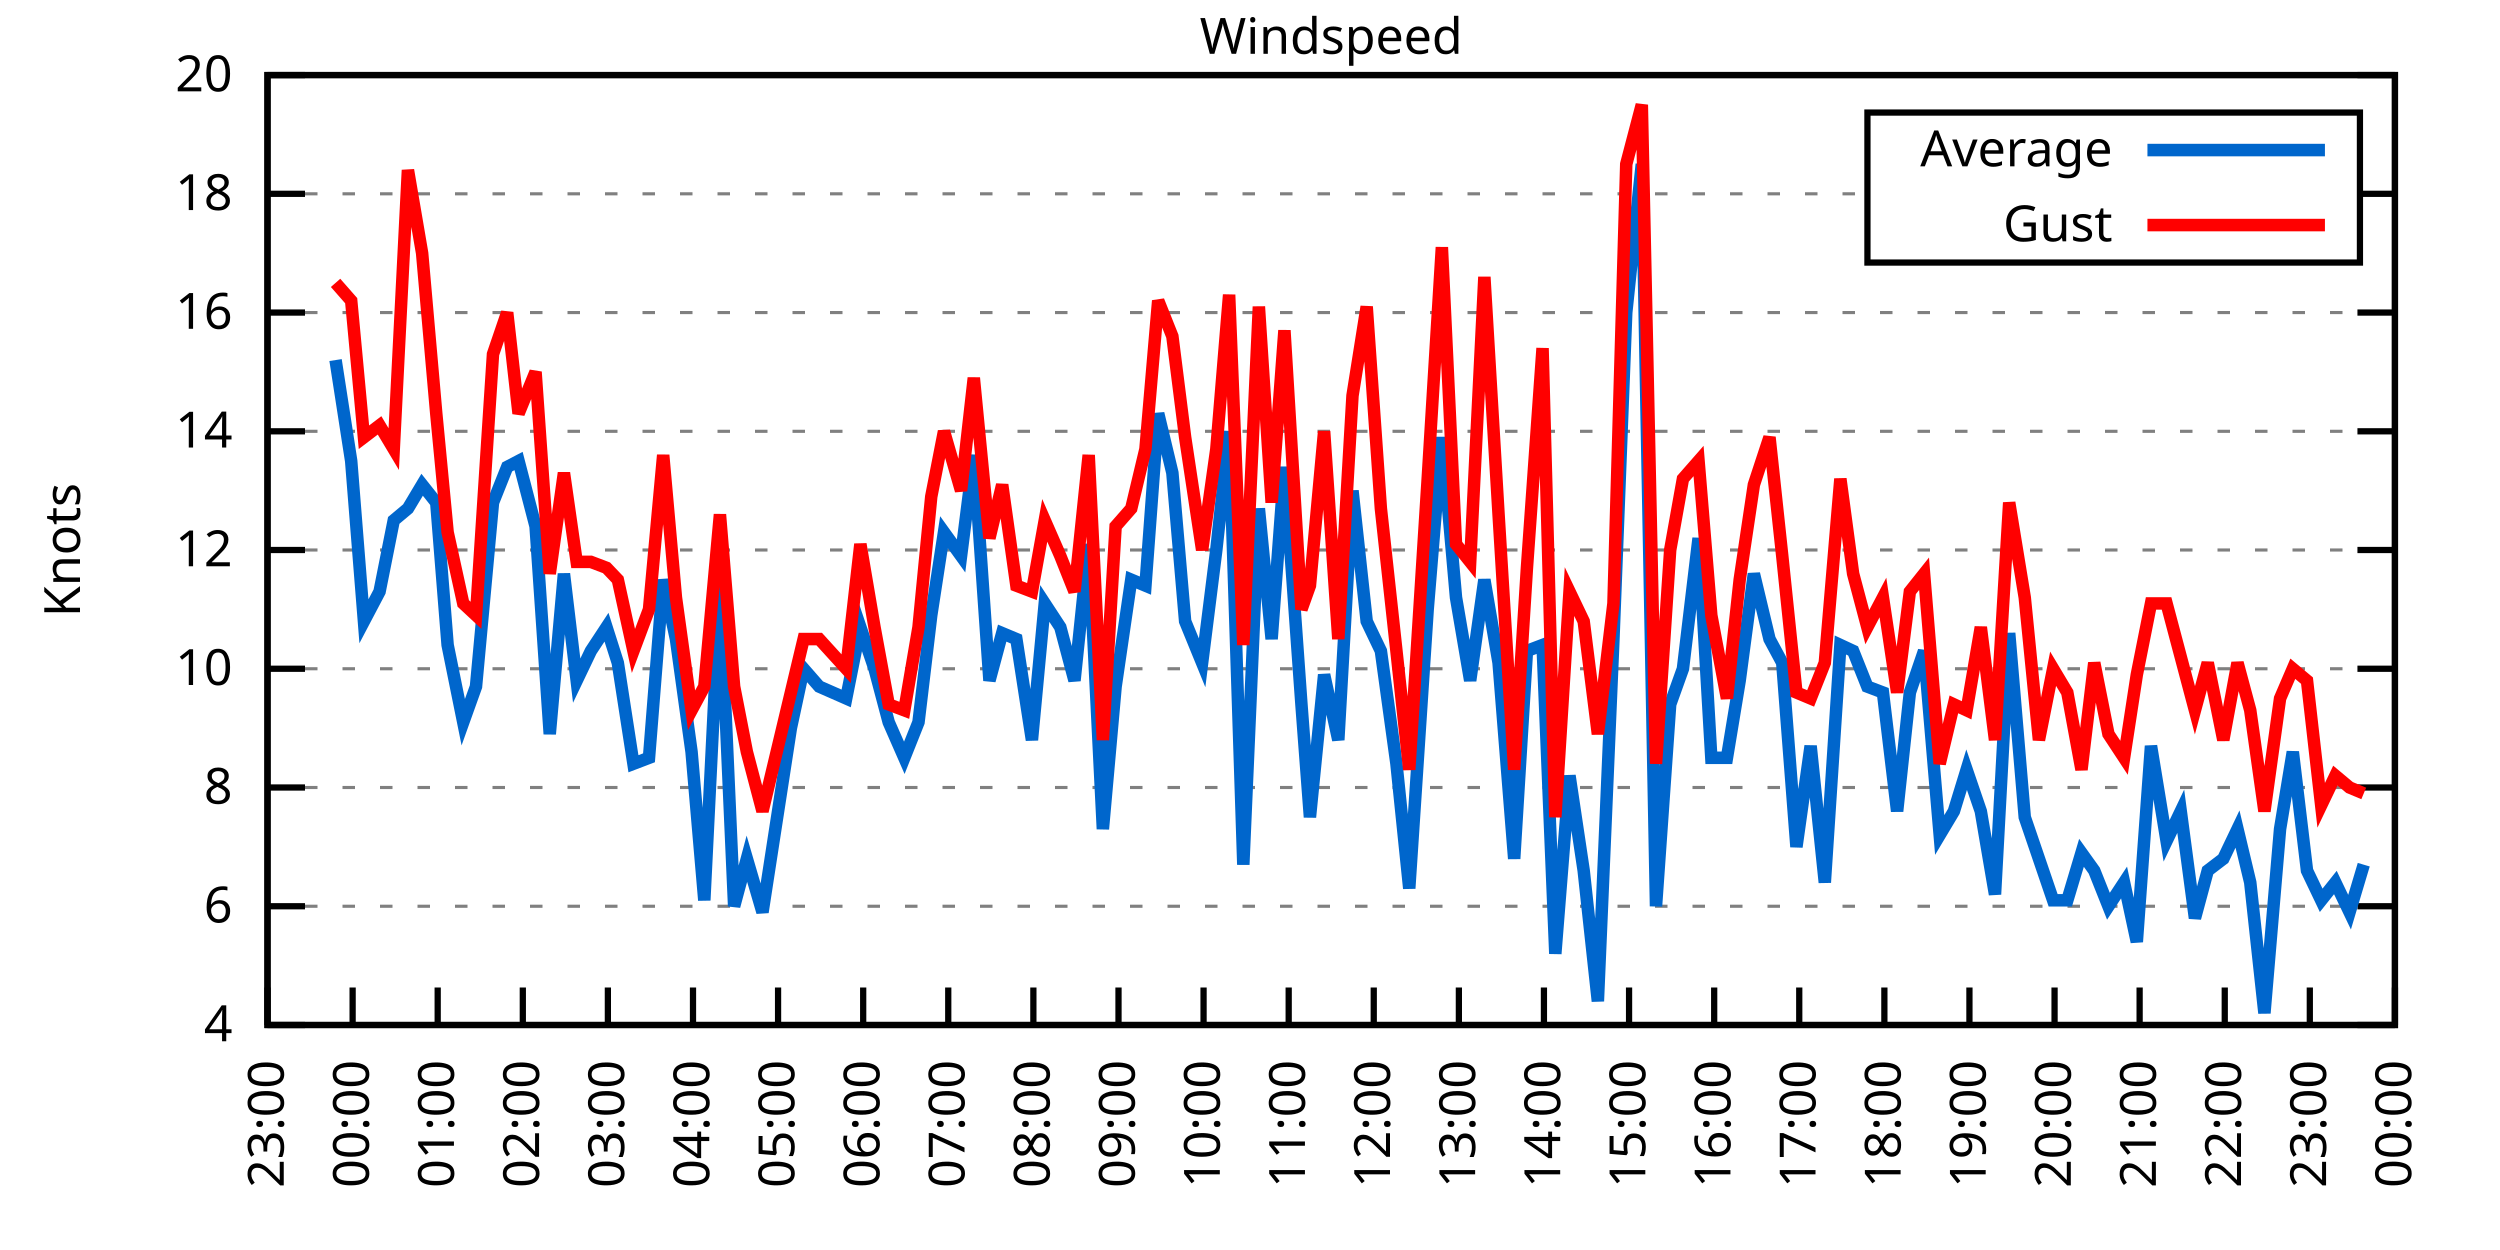
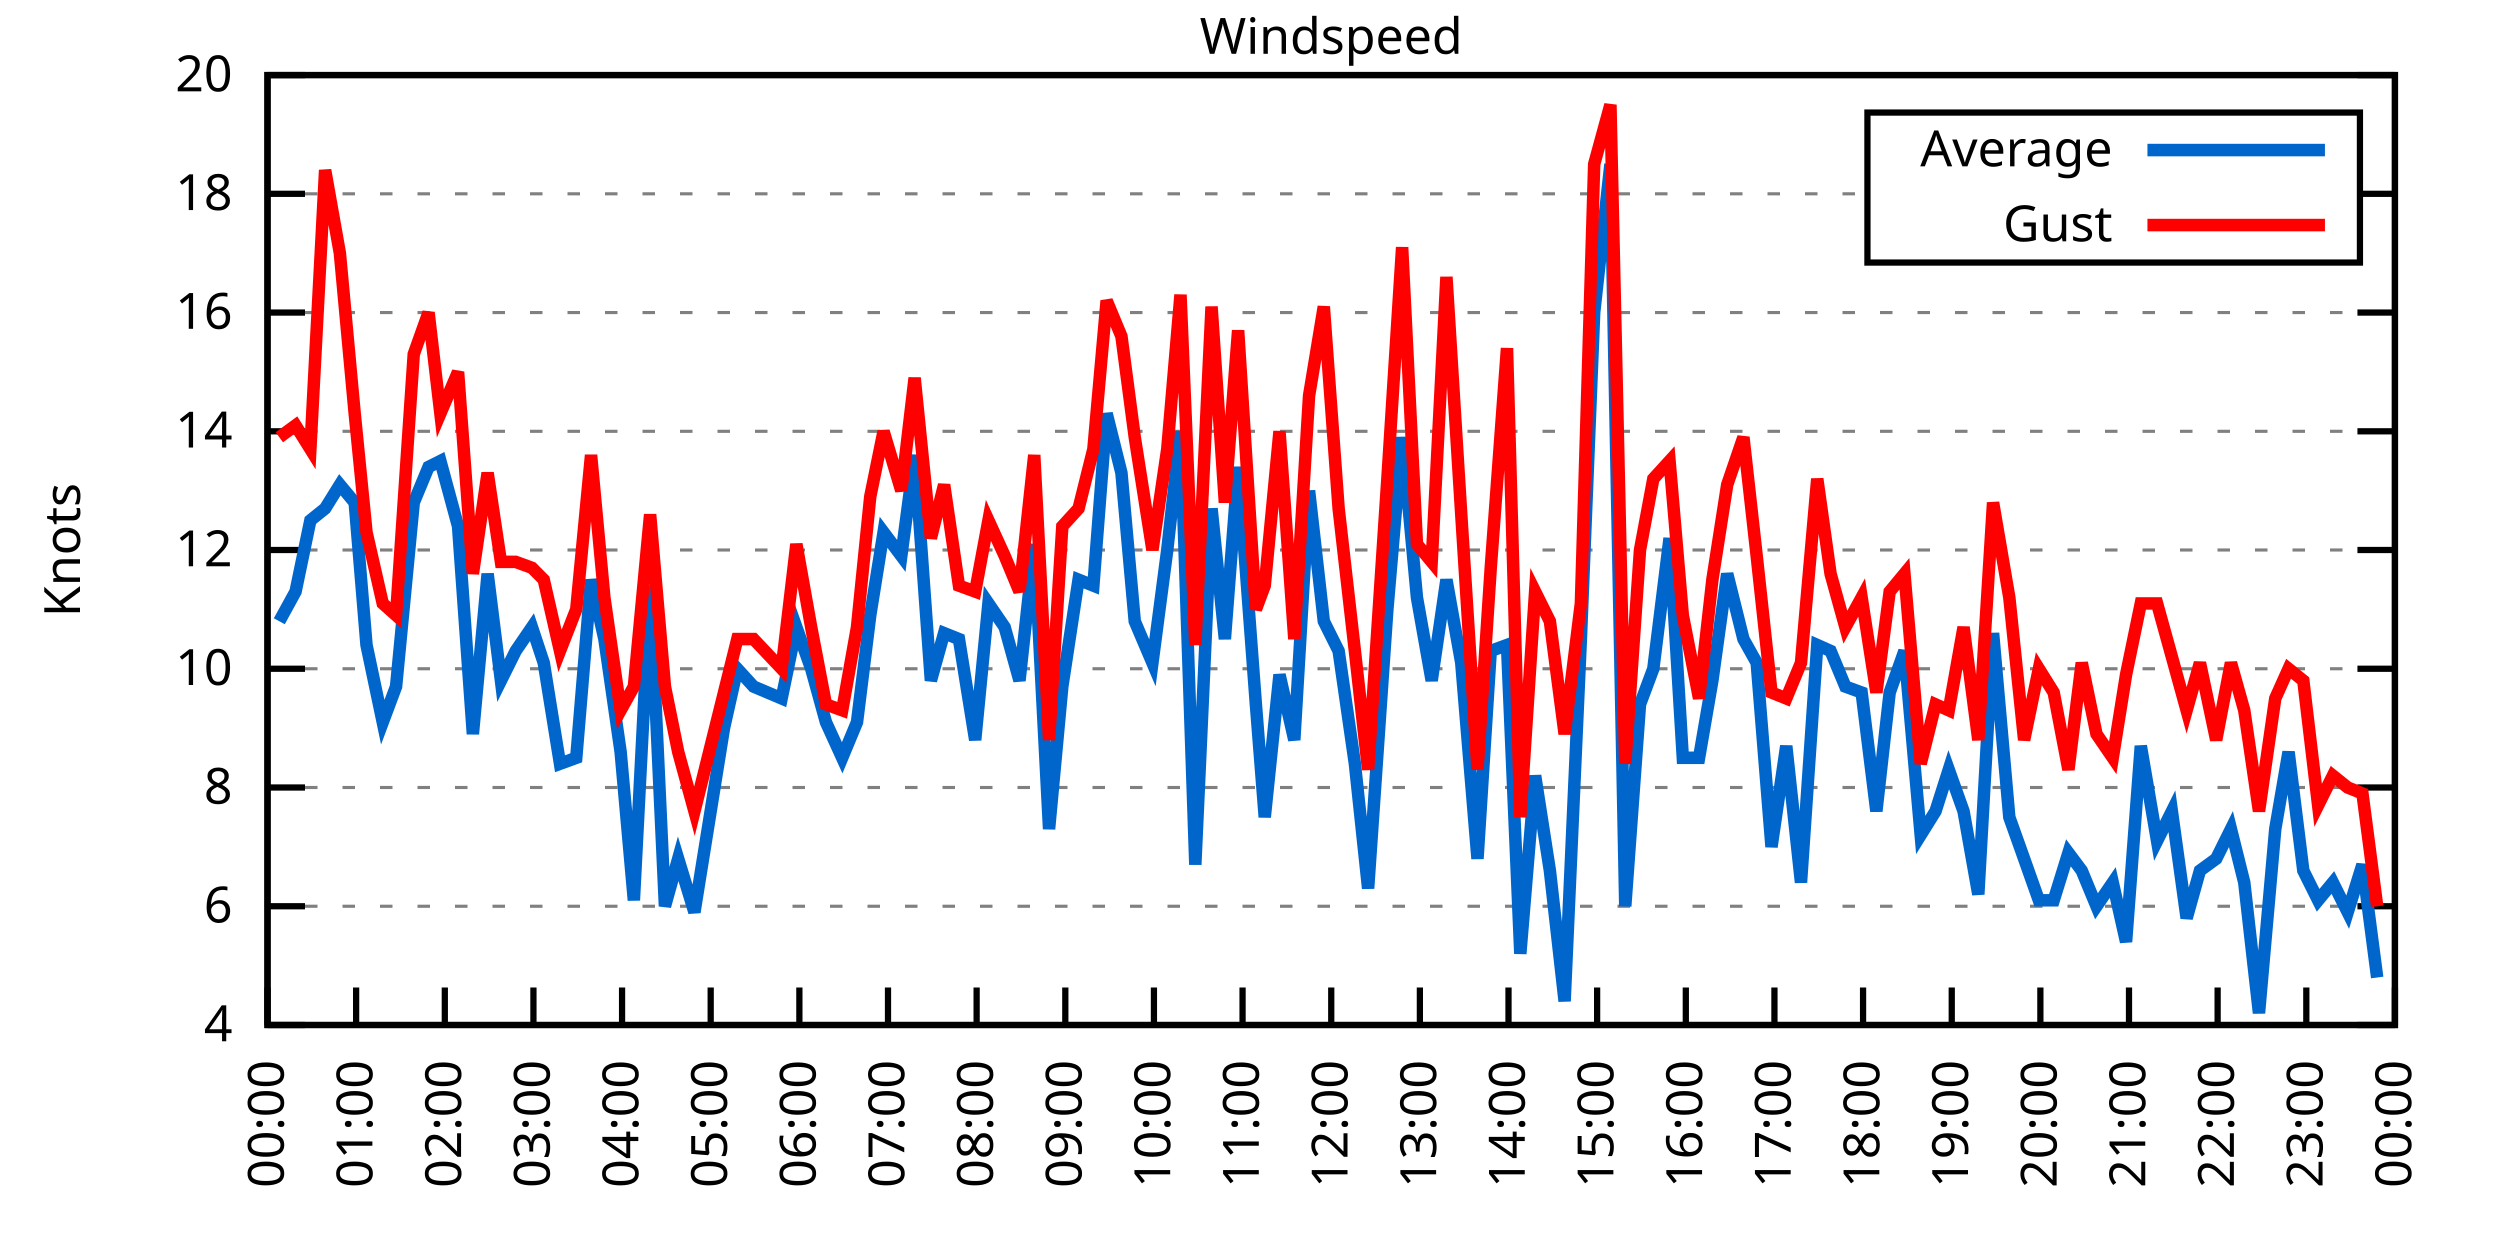
<svg xmlns="http://www.w3.org/2000/svg" xmlns:xlink="http://www.w3.org/1999/xlink" width="400" height="200" viewBox="0 0 400 200">
  <g id="gnuplot_canvas">
    <rect x="0" y="0" width="400" height="200" fill="none" />
    <defs>
      <circle id="gpDot" r="0.5" stroke-width="0.5" stroke="currentColor" />
      <path id="gpPt0" stroke-width="0.333" stroke="currentColor" d="M-1,0 h2 M0,-1 v2" />
      <path id="gpPt1" stroke-width="0.333" stroke="currentColor" d="M-1,-1 L1,1 M1,-1 L-1,1" />
      <path id="gpPt2" stroke-width="0.333" stroke="currentColor" d="M-1,0 L1,0 M0,-1 L0,1 M-1,-1 L1,1 M-1,1 L1,-1" />
      <rect id="gpPt3" stroke-width="0.333" stroke="currentColor" x="-1" y="-1" width="2" height="2" />
      <rect id="gpPt4" stroke-width="0.333" stroke="currentColor" fill="currentColor" x="-1" y="-1" width="2" height="2" />
      <circle id="gpPt5" stroke-width="0.333" stroke="currentColor" cx="0" cy="0" r="1" />
      <use xlink:href="#gpPt5" id="gpPt6" fill="currentColor" stroke="none" />
      <path id="gpPt7" stroke-width="0.333" stroke="currentColor" d="M0,-1.33 L-1.33,0.67 L1.33,0.67 z" />
      <use xlink:href="#gpPt7" id="gpPt8" fill="currentColor" stroke="none" />
      <use xlink:href="#gpPt7" id="gpPt9" stroke="currentColor" transform="rotate(180)" />
      <use xlink:href="#gpPt9" id="gpPt10" fill="currentColor" stroke="none" />
      <use xlink:href="#gpPt3" id="gpPt11" stroke="currentColor" transform="rotate(45)" />
      <use xlink:href="#gpPt11" id="gpPt12" fill="currentColor" stroke="none" />
      <path id="gpPt13" stroke-width="0.333" stroke="currentColor" d="M0,1.330 L1.265,0.411 L0.782,-1.067 L-0.782,-1.076 L-1.265,0.411 z" />
      <use xlink:href="#gpPt13" id="gpPt14" fill="currentColor" stroke="none" />
      <filter id="textbox" filterUnits="objectBoundingBox" x="0" y="0" height="1" width="1">
        <feFlood flood-color="white" flood-opacity="1" result="bgnd" />
        <feComposite in="SourceGraphic" in2="bgnd" operator="atop" />
      </filter>
      <filter id="greybox" filterUnits="objectBoundingBox" x="0" y="0" height="1" width="1">
        <feFlood flood-color="lightgrey" flood-opacity="1" result="grey" />
        <feComposite in="SourceGraphic" in2="grey" operator="atop" />
      </filter>
    </defs>
    <g fill="none" color="white" stroke="currentColor" stroke-width="1.00" stroke-linecap="butt" stroke-linejoin="miter">
</g>
    <g fill="none" color="black" stroke="currentColor" stroke-width="1.00" stroke-linecap="butt" stroke-linejoin="miter">
      <g stroke="none" shape-rendering="crispEdges">
        <polygon fill="rgb(255, 255, 255)" points="42.80,164.00 383.18,164.00 383.18,12.02 42.80,12.02 " />
      </g>
    </g>
    <g fill="none" color="black" stroke="currentColor" stroke-width="1.00" stroke-linecap="butt" stroke-linejoin="miter">
</g>
    <g fill="none" color="black" stroke="black" stroke-width="0.50" stroke-linecap="butt" stroke-linejoin="miter">
</g>
    <g fill="none" color="gray" stroke="currentColor" stroke-width="0.50" stroke-linecap="butt" stroke-linejoin="miter">
      <path stroke="gray" stroke-dasharray="2,4" class="gridline" d="M42.80,164.00 L383.19,164.00  " />
    </g>
    <g fill="none" color="gray" stroke="gray" stroke-width="1.00" stroke-linecap="butt" stroke-linejoin="miter">
</g>
    <g fill="none" color="black" stroke="currentColor" stroke-width="1.00" stroke-linecap="butt" stroke-linejoin="miter">
      <path stroke="black" d="M42.80,164.00 L48.80,164.00 M383.19,164.00 L377.19,164.00  " />
      <g transform="translate(37.20,166.60)" stroke="none" fill="black" font-family="Sans" font-size="8.00" text-anchor="end">
        <text>
          <tspan font-family="Sans"> 4</tspan>
        </text>
      </g>
    </g>
    <g fill="none" color="black" stroke="currentColor" stroke-width="1.00" stroke-linecap="butt" stroke-linejoin="miter">
</g>
    <g fill="none" color="black" stroke="black" stroke-width="0.50" stroke-linecap="butt" stroke-linejoin="miter">
</g>
    <g fill="none" color="gray" stroke="currentColor" stroke-width="0.50" stroke-linecap="butt" stroke-linejoin="miter">
      <path stroke="gray" stroke-dasharray="2,4" class="gridline" d="M42.80,145.00 L383.19,145.00  " />
    </g>
    <g fill="none" color="gray" stroke="gray" stroke-width="1.00" stroke-linecap="butt" stroke-linejoin="miter">
</g>
    <g fill="none" color="black" stroke="currentColor" stroke-width="1.00" stroke-linecap="butt" stroke-linejoin="miter">
      <path stroke="black" d="M42.80,145.00 L48.80,145.00 M383.19,145.00 L377.19,145.00  " />
      <g transform="translate(37.20,147.60)" stroke="none" fill="black" font-family="Sans" font-size="8.00" text-anchor="end">
        <text>
          <tspan font-family="Sans"> 6</tspan>
        </text>
      </g>
    </g>
    <g fill="none" color="black" stroke="currentColor" stroke-width="1.00" stroke-linecap="butt" stroke-linejoin="miter">
</g>
    <g fill="none" color="black" stroke="black" stroke-width="0.50" stroke-linecap="butt" stroke-linejoin="miter">
</g>
    <g fill="none" color="gray" stroke="currentColor" stroke-width="0.50" stroke-linecap="butt" stroke-linejoin="miter">
      <path stroke="gray" stroke-dasharray="2,4" class="gridline" d="M42.80,126.00 L383.19,126.00  " />
    </g>
    <g fill="none" color="gray" stroke="gray" stroke-width="1.00" stroke-linecap="butt" stroke-linejoin="miter">
</g>
    <g fill="none" color="black" stroke="currentColor" stroke-width="1.00" stroke-linecap="butt" stroke-linejoin="miter">
      <path stroke="black" d="M42.80,126.00 L48.80,126.00 M383.19,126.00 L377.19,126.00  " />
      <g transform="translate(37.20,128.60)" stroke="none" fill="black" font-family="Sans" font-size="8.00" text-anchor="end">
        <text>
          <tspan font-family="Sans"> 8</tspan>
        </text>
      </g>
    </g>
    <g fill="none" color="black" stroke="currentColor" stroke-width="1.00" stroke-linecap="butt" stroke-linejoin="miter">
</g>
    <g fill="none" color="black" stroke="black" stroke-width="0.50" stroke-linecap="butt" stroke-linejoin="miter">
</g>
    <g fill="none" color="gray" stroke="currentColor" stroke-width="0.50" stroke-linecap="butt" stroke-linejoin="miter">
      <path stroke="gray" stroke-dasharray="2,4" class="gridline" d="M42.80,107.00 L383.19,107.00  " />
    </g>
    <g fill="none" color="gray" stroke="gray" stroke-width="1.00" stroke-linecap="butt" stroke-linejoin="miter">
</g>
    <g fill="none" color="black" stroke="currentColor" stroke-width="1.00" stroke-linecap="butt" stroke-linejoin="miter">
      <path stroke="black" d="M42.80,107.00 L48.80,107.00 M383.19,107.00 L377.19,107.00  " />
      <g transform="translate(37.20,109.60)" stroke="none" fill="black" font-family="Sans" font-size="8.00" text-anchor="end">
        <text>
          <tspan font-family="Sans"> 10</tspan>
        </text>
      </g>
    </g>
    <g fill="none" color="black" stroke="currentColor" stroke-width="1.00" stroke-linecap="butt" stroke-linejoin="miter">
</g>
    <g fill="none" color="black" stroke="black" stroke-width="0.50" stroke-linecap="butt" stroke-linejoin="miter">
</g>
    <g fill="none" color="gray" stroke="currentColor" stroke-width="0.50" stroke-linecap="butt" stroke-linejoin="miter">
      <path stroke="gray" stroke-dasharray="2,4" class="gridline" d="M42.80,88.00 L383.19,88.00  " />
    </g>
    <g fill="none" color="gray" stroke="gray" stroke-width="1.00" stroke-linecap="butt" stroke-linejoin="miter">
</g>
    <g fill="none" color="black" stroke="currentColor" stroke-width="1.00" stroke-linecap="butt" stroke-linejoin="miter">
      <path stroke="black" d="M42.80,88.00 L48.80,88.00 M383.19,88.00 L377.19,88.00  " />
      <g transform="translate(37.20,90.60)" stroke="none" fill="black" font-family="Sans" font-size="8.00" text-anchor="end">
        <text>
          <tspan font-family="Sans"> 12</tspan>
        </text>
      </g>
    </g>
    <g fill="none" color="black" stroke="currentColor" stroke-width="1.00" stroke-linecap="butt" stroke-linejoin="miter">
</g>
    <g fill="none" color="black" stroke="black" stroke-width="0.50" stroke-linecap="butt" stroke-linejoin="miter">
</g>
    <g fill="none" color="gray" stroke="currentColor" stroke-width="0.50" stroke-linecap="butt" stroke-linejoin="miter">
      <path stroke="gray" stroke-dasharray="2,4" class="gridline" d="M42.80,69.01 L383.19,69.01  " />
    </g>
    <g fill="none" color="gray" stroke="gray" stroke-width="1.00" stroke-linecap="butt" stroke-linejoin="miter">
</g>
    <g fill="none" color="black" stroke="currentColor" stroke-width="1.00" stroke-linecap="butt" stroke-linejoin="miter">
      <path stroke="black" d="M42.80,69.01 L48.80,69.01 M383.19,69.01 L377.19,69.01  " />
      <g transform="translate(37.20,71.61)" stroke="none" fill="black" font-family="Sans" font-size="8.00" text-anchor="end">
        <text>
          <tspan font-family="Sans"> 14</tspan>
        </text>
      </g>
    </g>
    <g fill="none" color="black" stroke="currentColor" stroke-width="1.00" stroke-linecap="butt" stroke-linejoin="miter">
</g>
    <g fill="none" color="black" stroke="black" stroke-width="0.50" stroke-linecap="butt" stroke-linejoin="miter">
</g>
    <g fill="none" color="gray" stroke="currentColor" stroke-width="0.50" stroke-linecap="butt" stroke-linejoin="miter">
      <path stroke="gray" stroke-dasharray="2,4" class="gridline" d="M42.80,50.01 L383.19,50.01  " />
    </g>
    <g fill="none" color="gray" stroke="gray" stroke-width="1.00" stroke-linecap="butt" stroke-linejoin="miter">
</g>
    <g fill="none" color="black" stroke="currentColor" stroke-width="1.00" stroke-linecap="butt" stroke-linejoin="miter">
      <path stroke="black" d="M42.80,50.01 L48.80,50.01 M383.19,50.01 L377.19,50.01  " />
      <g transform="translate(37.20,52.61)" stroke="none" fill="black" font-family="Sans" font-size="8.00" text-anchor="end">
        <text>
          <tspan font-family="Sans"> 16</tspan>
        </text>
      </g>
    </g>
    <g fill="none" color="black" stroke="currentColor" stroke-width="1.00" stroke-linecap="butt" stroke-linejoin="miter">
</g>
    <g fill="none" color="black" stroke="black" stroke-width="0.50" stroke-linecap="butt" stroke-linejoin="miter">
</g>
    <g fill="none" color="gray" stroke="currentColor" stroke-width="0.50" stroke-linecap="butt" stroke-linejoin="miter">
      <path stroke="gray" stroke-dasharray="2,4" class="gridline" d="M42.80,31.01 L298.79,31.01 M377.59,31.01 L383.19,31.01  " />
    </g>
    <g fill="none" color="gray" stroke="gray" stroke-width="1.00" stroke-linecap="butt" stroke-linejoin="miter">
</g>
    <g fill="none" color="black" stroke="currentColor" stroke-width="1.00" stroke-linecap="butt" stroke-linejoin="miter">
      <path stroke="black" d="M42.80,31.01 L48.80,31.01 M383.19,31.01 L377.19,31.01  " />
      <g transform="translate(37.20,33.61)" stroke="none" fill="black" font-family="Sans" font-size="8.00" text-anchor="end">
        <text>
          <tspan font-family="Sans"> 18</tspan>
        </text>
      </g>
    </g>
    <g fill="none" color="black" stroke="currentColor" stroke-width="1.00" stroke-linecap="butt" stroke-linejoin="miter">
</g>
    <g fill="none" color="black" stroke="black" stroke-width="0.50" stroke-linecap="butt" stroke-linejoin="miter">
</g>
    <g fill="none" color="gray" stroke="currentColor" stroke-width="0.50" stroke-linecap="butt" stroke-linejoin="miter">
      <path stroke="gray" stroke-dasharray="2,4" class="gridline" d="M42.80,12.01 L383.19,12.01  " />
    </g>
    <g fill="none" color="gray" stroke="gray" stroke-width="1.00" stroke-linecap="butt" stroke-linejoin="miter">
</g>
    <g fill="none" color="black" stroke="currentColor" stroke-width="1.00" stroke-linecap="butt" stroke-linejoin="miter">
      <path stroke="black" d="M42.80,12.01 L48.80,12.01 M383.19,12.01 L377.19,12.01  " />
      <g transform="translate(37.20,14.61)" stroke="none" fill="black" font-family="Sans" font-size="8.00" text-anchor="end">
        <text>
          <tspan font-family="Sans"> 20</tspan>
        </text>
      </g>
    </g>
    <g fill="none" color="black" stroke="currentColor" stroke-width="1.00" stroke-linecap="butt" stroke-linejoin="miter">
      <path stroke="black" d="M42.80,164.00 L42.80,158.00  " />
      <g transform="translate(45.40,169.60) rotate(270.00)" stroke="none" fill="black" font-family="Sans" font-size="8.00" text-anchor="end">
        <text>
-           <tspan font-family="Sans">23:00</tspan>
-         </text>
-       </g>
-     </g>
-     <g fill="none" color="black" stroke="currentColor" stroke-width="1.00" stroke-linecap="butt" stroke-linejoin="miter">
-       <path stroke="black" d="M56.42,164.00 L56.42,158.00  " />
-       <g transform="translate(59.02,169.60) rotate(270.00)" stroke="none" fill="black" font-family="Sans" font-size="8.00" text-anchor="end">
-         <text>
          <tspan font-family="Sans">00:00</tspan>
        </text>
      </g>
    </g>
    <g fill="none" color="black" stroke="currentColor" stroke-width="1.00" stroke-linecap="butt" stroke-linejoin="miter">
-       <path stroke="black" d="M70.03,164.00 L70.03,158.00  " />
-       <g transform="translate(72.63,169.60) rotate(270.00)" stroke="none" fill="black" font-family="Sans" font-size="8.00" text-anchor="end">
+       <path stroke="black" d="M56.98,164.00 L56.98,158.00  " />
+       <g transform="translate(59.58,169.60) rotate(270.00)" stroke="none" fill="black" font-family="Sans" font-size="8.00" text-anchor="end">
        <text>
          <tspan font-family="Sans">01:00</tspan>
        </text>
      </g>
    </g>
    <g fill="none" color="black" stroke="currentColor" stroke-width="1.00" stroke-linecap="butt" stroke-linejoin="miter">
-       <path stroke="black" d="M83.65,164.00 L83.65,158.00  " />
-       <g transform="translate(86.25,169.60) rotate(270.00)" stroke="none" fill="black" font-family="Sans" font-size="8.00" text-anchor="end">
+       <path stroke="black" d="M71.17,164.00 L71.17,158.00  " />
+       <g transform="translate(73.77,169.60) rotate(270.00)" stroke="none" fill="black" font-family="Sans" font-size="8.00" text-anchor="end">
        <text>
          <tspan font-family="Sans">02:00</tspan>
        </text>
      </g>
    </g>
    <g fill="none" color="black" stroke="currentColor" stroke-width="1.00" stroke-linecap="butt" stroke-linejoin="miter">
-       <path stroke="black" d="M97.26,164.00 L97.26,158.00  " />
-       <g transform="translate(99.86,169.60) rotate(270.00)" stroke="none" fill="black" font-family="Sans" font-size="8.00" text-anchor="end">
+       <path stroke="black" d="M85.35,164.00 L85.35,158.00  " />
+       <g transform="translate(87.95,169.60) rotate(270.00)" stroke="none" fill="black" font-family="Sans" font-size="8.00" text-anchor="end">
        <text>
          <tspan font-family="Sans">03:00</tspan>
        </text>
      </g>
    </g>
    <g fill="none" color="black" stroke="currentColor" stroke-width="1.00" stroke-linecap="butt" stroke-linejoin="miter">
-       <path stroke="black" d="M110.88,164.00 L110.88,158.00  " />
-       <g transform="translate(113.48,169.60) rotate(270.00)" stroke="none" fill="black" font-family="Sans" font-size="8.00" text-anchor="end">
+       <path stroke="black" d="M99.53,164.00 L99.53,158.00  " />
+       <g transform="translate(102.13,169.60) rotate(270.00)" stroke="none" fill="black" font-family="Sans" font-size="8.00" text-anchor="end">
        <text>
          <tspan font-family="Sans">04:00</tspan>
        </text>
      </g>
    </g>
    <g fill="none" color="black" stroke="currentColor" stroke-width="1.00" stroke-linecap="butt" stroke-linejoin="miter">
-       <path stroke="black" d="M124.49,164.00 L124.49,158.00  " />
-       <g transform="translate(127.09,169.60) rotate(270.00)" stroke="none" fill="black" font-family="Sans" font-size="8.00" text-anchor="end">
+       <path stroke="black" d="M113.71,164.00 L113.71,158.00  " />
+       <g transform="translate(116.31,169.60) rotate(270.00)" stroke="none" fill="black" font-family="Sans" font-size="8.00" text-anchor="end">
        <text>
          <tspan font-family="Sans">05:00</tspan>
        </text>
      </g>
    </g>
    <g fill="none" color="black" stroke="currentColor" stroke-width="1.00" stroke-linecap="butt" stroke-linejoin="miter">
-       <path stroke="black" d="M138.11,164.00 L138.11,158.00  " />
-       <g transform="translate(140.71,169.60) rotate(270.00)" stroke="none" fill="black" font-family="Sans" font-size="8.00" text-anchor="end">
+       <path stroke="black" d="M127.90,164.00 L127.90,158.00  " />
+       <g transform="translate(130.50,169.60) rotate(270.00)" stroke="none" fill="black" font-family="Sans" font-size="8.00" text-anchor="end">
        <text>
          <tspan font-family="Sans">06:00</tspan>
        </text>
      </g>
    </g>
    <g fill="none" color="black" stroke="currentColor" stroke-width="1.00" stroke-linecap="butt" stroke-linejoin="miter">
-       <path stroke="black" d="M151.72,164.00 L151.72,158.00  " />
-       <g transform="translate(154.32,169.60) rotate(270.00)" stroke="none" fill="black" font-family="Sans" font-size="8.00" text-anchor="end">
+       <path stroke="black" d="M142.08,164.00 L142.08,158.00  " />
+       <g transform="translate(144.68,169.60) rotate(270.00)" stroke="none" fill="black" font-family="Sans" font-size="8.00" text-anchor="end">
        <text>
          <tspan font-family="Sans">07:00</tspan>
        </text>
      </g>
    </g>
    <g fill="none" color="black" stroke="currentColor" stroke-width="1.00" stroke-linecap="butt" stroke-linejoin="miter">
-       <path stroke="black" d="M165.34,164.00 L165.34,158.00  " />
-       <g transform="translate(167.94,169.60) rotate(270.00)" stroke="none" fill="black" font-family="Sans" font-size="8.00" text-anchor="end">
+       <path stroke="black" d="M156.26,164.00 L156.26,158.00  " />
+       <g transform="translate(158.86,169.60) rotate(270.00)" stroke="none" fill="black" font-family="Sans" font-size="8.00" text-anchor="end">
        <text>
          <tspan font-family="Sans">08:00</tspan>
        </text>
      </g>
    </g>
    <g fill="none" color="black" stroke="currentColor" stroke-width="1.00" stroke-linecap="butt" stroke-linejoin="miter">
-       <path stroke="black" d="M178.96,164.00 L178.96,158.00  " />
-       <g transform="translate(181.56,169.60) rotate(270.00)" stroke="none" fill="black" font-family="Sans" font-size="8.00" text-anchor="end">
+       <path stroke="black" d="M170.45,164.00 L170.45,158.00  " />
+       <g transform="translate(173.05,169.60) rotate(270.00)" stroke="none" fill="black" font-family="Sans" font-size="8.00" text-anchor="end">
        <text>
          <tspan font-family="Sans">09:00</tspan>
        </text>
      </g>
    </g>
    <g fill="none" color="black" stroke="currentColor" stroke-width="1.00" stroke-linecap="butt" stroke-linejoin="miter">
-       <path stroke="black" d="M192.57,164.00 L192.57,158.00  " />
-       <g transform="translate(195.17,169.60) rotate(270.00)" stroke="none" fill="black" font-family="Sans" font-size="8.00" text-anchor="end">
+       <path stroke="black" d="M184.63,164.00 L184.63,158.00  " />
+       <g transform="translate(187.23,169.60) rotate(270.00)" stroke="none" fill="black" font-family="Sans" font-size="8.00" text-anchor="end">
        <text>
          <tspan font-family="Sans">10:00</tspan>
        </text>
      </g>
    </g>
    <g fill="none" color="black" stroke="currentColor" stroke-width="1.00" stroke-linecap="butt" stroke-linejoin="miter">
-       <path stroke="black" d="M206.19,164.00 L206.19,158.00  " />
-       <g transform="translate(208.79,169.60) rotate(270.00)" stroke="none" fill="black" font-family="Sans" font-size="8.00" text-anchor="end">
+       <path stroke="black" d="M198.81,164.00 L198.81,158.00  " />
+       <g transform="translate(201.41,169.60) rotate(270.00)" stroke="none" fill="black" font-family="Sans" font-size="8.00" text-anchor="end">
        <text>
          <tspan font-family="Sans">11:00</tspan>
        </text>
      </g>
    </g>
    <g fill="none" color="black" stroke="currentColor" stroke-width="1.00" stroke-linecap="butt" stroke-linejoin="miter">
-       <path stroke="black" d="M219.80,164.00 L219.80,158.00  " />
-       <g transform="translate(222.40,169.60) rotate(270.00)" stroke="none" fill="black" font-family="Sans" font-size="8.00" text-anchor="end">
+       <path stroke="black" d="M213.00,164.00 L213.00,158.00  " />
+       <g transform="translate(215.60,169.60) rotate(270.00)" stroke="none" fill="black" font-family="Sans" font-size="8.00" text-anchor="end">
        <text>
          <tspan font-family="Sans">12:00</tspan>
        </text>
      </g>
    </g>
    <g fill="none" color="black" stroke="currentColor" stroke-width="1.00" stroke-linecap="butt" stroke-linejoin="miter">
-       <path stroke="black" d="M233.42,164.00 L233.42,158.00  " />
-       <g transform="translate(236.02,169.60) rotate(270.00)" stroke="none" fill="black" font-family="Sans" font-size="8.00" text-anchor="end">
+       <path stroke="black" d="M227.18,164.00 L227.18,158.00  " />
+       <g transform="translate(229.78,169.60) rotate(270.00)" stroke="none" fill="black" font-family="Sans" font-size="8.00" text-anchor="end">
        <text>
          <tspan font-family="Sans">13:00</tspan>
        </text>
      </g>
    </g>
    <g fill="none" color="black" stroke="currentColor" stroke-width="1.00" stroke-linecap="butt" stroke-linejoin="miter">
-       <path stroke="black" d="M247.03,164.00 L247.03,158.00  " />
-       <g transform="translate(249.63,169.60) rotate(270.00)" stroke="none" fill="black" font-family="Sans" font-size="8.00" text-anchor="end">
+       <path stroke="black" d="M241.36,164.00 L241.36,158.00  " />
+       <g transform="translate(243.96,169.60) rotate(270.00)" stroke="none" fill="black" font-family="Sans" font-size="8.00" text-anchor="end">
        <text>
          <tspan font-family="Sans">14:00</tspan>
        </text>
      </g>
    </g>
    <g fill="none" color="black" stroke="currentColor" stroke-width="1.00" stroke-linecap="butt" stroke-linejoin="miter">
-       <path stroke="black" d="M260.65,164.00 L260.65,158.00  " />
-       <g transform="translate(263.25,169.60) rotate(270.00)" stroke="none" fill="black" font-family="Sans" font-size="8.00" text-anchor="end">
+       <path stroke="black" d="M255.54,164.00 L255.54,158.00  " />
+       <g transform="translate(258.14,169.60) rotate(270.00)" stroke="none" fill="black" font-family="Sans" font-size="8.00" text-anchor="end">
        <text>
          <tspan font-family="Sans">15:00</tspan>
        </text>
      </g>
    </g>
    <g fill="none" color="black" stroke="currentColor" stroke-width="1.00" stroke-linecap="butt" stroke-linejoin="miter">
-       <path stroke="black" d="M274.27,164.00 L274.27,158.00  " />
-       <g transform="translate(276.87,169.60) rotate(270.00)" stroke="none" fill="black" font-family="Sans" font-size="8.00" text-anchor="end">
+       <path stroke="black" d="M269.73,164.00 L269.73,158.00  " />
+       <g transform="translate(272.33,169.60) rotate(270.00)" stroke="none" fill="black" font-family="Sans" font-size="8.00" text-anchor="end">
        <text>
          <tspan font-family="Sans">16:00</tspan>
        </text>
      </g>
    </g>
    <g fill="none" color="black" stroke="currentColor" stroke-width="1.00" stroke-linecap="butt" stroke-linejoin="miter">
-       <path stroke="black" d="M287.88,164.00 L287.88,158.00  " />
-       <g transform="translate(290.48,169.60) rotate(270.00)" stroke="none" fill="black" font-family="Sans" font-size="8.00" text-anchor="end">
+       <path stroke="black" d="M283.91,164.00 L283.91,158.00  " />
+       <g transform="translate(286.51,169.60) rotate(270.00)" stroke="none" fill="black" font-family="Sans" font-size="8.00" text-anchor="end">
        <text>
          <tspan font-family="Sans">17:00</tspan>
        </text>
      </g>
    </g>
    <g fill="none" color="black" stroke="currentColor" stroke-width="1.00" stroke-linecap="butt" stroke-linejoin="miter">
-       <path stroke="black" d="M301.50,164.00 L301.50,158.00  " />
-       <g transform="translate(304.10,169.60) rotate(270.00)" stroke="none" fill="black" font-family="Sans" font-size="8.00" text-anchor="end">
+       <path stroke="black" d="M298.09,164.00 L298.09,158.00  " />
+       <g transform="translate(300.69,169.60) rotate(270.00)" stroke="none" fill="black" font-family="Sans" font-size="8.00" text-anchor="end">
        <text>
          <tspan font-family="Sans">18:00</tspan>
        </text>
      </g>
    </g>
    <g fill="none" color="black" stroke="currentColor" stroke-width="1.00" stroke-linecap="butt" stroke-linejoin="miter">
-       <path stroke="black" d="M315.11,164.00 L315.11,158.00  " />
-       <g transform="translate(317.71,169.60) rotate(270.00)" stroke="none" fill="black" font-family="Sans" font-size="8.00" text-anchor="end">
+       <path stroke="black" d="M312.28,164.00 L312.28,158.00  " />
+       <g transform="translate(314.88,169.60) rotate(270.00)" stroke="none" fill="black" font-family="Sans" font-size="8.00" text-anchor="end">
        <text>
          <tspan font-family="Sans">19:00</tspan>
        </text>
      </g>
    </g>
    <g fill="none" color="black" stroke="currentColor" stroke-width="1.00" stroke-linecap="butt" stroke-linejoin="miter">
-       <path stroke="black" d="M328.73,164.00 L328.73,158.00  " />
-       <g transform="translate(331.33,169.60) rotate(270.00)" stroke="none" fill="black" font-family="Sans" font-size="8.00" text-anchor="end">
+       <path stroke="black" d="M326.46,164.00 L326.46,158.00  " />
+       <g transform="translate(329.06,169.60) rotate(270.00)" stroke="none" fill="black" font-family="Sans" font-size="8.00" text-anchor="end">
        <text>
          <tspan font-family="Sans">20:00</tspan>
        </text>
      </g>
    </g>
    <g fill="none" color="black" stroke="currentColor" stroke-width="1.00" stroke-linecap="butt" stroke-linejoin="miter">
-       <path stroke="black" d="M342.34,164.00 L342.34,158.00  " />
-       <g transform="translate(344.94,169.60) rotate(270.00)" stroke="none" fill="black" font-family="Sans" font-size="8.00" text-anchor="end">
+       <path stroke="black" d="M340.64,164.00 L340.64,158.00  " />
+       <g transform="translate(343.24,169.60) rotate(270.00)" stroke="none" fill="black" font-family="Sans" font-size="8.00" text-anchor="end">
        <text>
          <tspan font-family="Sans">21:00</tspan>
        </text>
      </g>
    </g>
    <g fill="none" color="black" stroke="currentColor" stroke-width="1.00" stroke-linecap="butt" stroke-linejoin="miter">
-       <path stroke="black" d="M355.96,164.00 L355.96,158.00  " />
-       <g transform="translate(358.56,169.60) rotate(270.00)" stroke="none" fill="black" font-family="Sans" font-size="8.00" text-anchor="end">
+       <path stroke="black" d="M354.82,164.00 L354.82,158.00  " />
+       <g transform="translate(357.42,169.60) rotate(270.00)" stroke="none" fill="black" font-family="Sans" font-size="8.00" text-anchor="end">
        <text>
          <tspan font-family="Sans">22:00</tspan>
        </text>
      </g>
    </g>
    <g fill="none" color="black" stroke="currentColor" stroke-width="1.00" stroke-linecap="butt" stroke-linejoin="miter">
-       <path stroke="black" d="M369.57,164.00 L369.57,158.00  " />
-       <g transform="translate(372.17,169.60) rotate(270.00)" stroke="none" fill="black" font-family="Sans" font-size="8.00" text-anchor="end">
+       <path stroke="black" d="M369.01,164.00 L369.01,158.00  " />
+       <g transform="translate(371.61,169.60) rotate(270.00)" stroke="none" fill="black" font-family="Sans" font-size="8.00" text-anchor="end">
        <text>
          <tspan font-family="Sans">23:00</tspan>
        </text>
      </g>
    </g>
    <g fill="none" color="black" stroke="currentColor" stroke-width="1.00" stroke-linecap="butt" stroke-linejoin="miter">
      <path stroke="black" d="M383.19,164.00 L383.19,158.00  " />
      <g transform="translate(385.79,169.60) rotate(270.00)" stroke="none" fill="black" font-family="Sans" font-size="8.00" text-anchor="end">
        <text>
          <tspan font-family="Sans">00:00</tspan>
        </text>
      </g>
    </g>
    <g fill="none" color="black" stroke="currentColor" stroke-width="1.00" stroke-linecap="butt" stroke-linejoin="miter">
</g>
    <g fill="none" color="black" stroke="currentColor" stroke-width="1.00" stroke-linecap="butt" stroke-linejoin="miter">
      <path stroke="black" d="M42.80,12.01 L42.80,164.00 L383.19,164.00 L383.19,12.01 L42.80,12.01 Z  " />
    </g>
    <g fill="none" color="black" stroke="currentColor" stroke-width="1.00" stroke-linecap="butt" stroke-linejoin="miter">
</g>
    <g fill="none" color="black" stroke="currentColor" stroke-width="1.00" stroke-linecap="butt" stroke-linejoin="miter">
      <path stroke="black" d="M298.79,42.01 L298.79,18.01 L377.59,18.01 L377.59,42.01 L298.79,42.01 Z  " />
    </g>
    <g id="Windspeed_plot_1">
      <g fill="none" color="white" stroke="black" stroke-width="2.00" stroke-linecap="butt" stroke-linejoin="miter">
</g>
      <g fill="none" color="black" stroke="currentColor" stroke-width="2.00" stroke-linecap="butt" stroke-linejoin="miter">
        <g transform="translate(337.99,26.61)" stroke="none" fill="black" font-family="Sans" font-size="8.00" text-anchor="end">
          <text>
            <tspan font-family="Sans">Average</tspan>
          </text>
        </g>
      </g>
      <g fill="none" color="black" stroke="currentColor" stroke-width="2.00" stroke-linecap="butt" stroke-linejoin="miter">
-         <path stroke="rgb(  0, 102, 204)" d="M343.59,24.01 L371.99,24.01 M53.69,57.61 L56.19,73.76 L58.23,99.40 L60.73,94.65 L63.00,83.26 L65.27,81.36   L67.54,77.56 L69.80,80.41 L71.62,103.20 L74.12,115.55 L76.16,109.85 L78.88,80.41 L81.15,74.71 L82.97,73.76   L85.69,84.21 L87.96,117.45 L90.23,91.80 L92.27,108.90 L94.54,104.15 L97.04,100.35 L98.85,106.05 L101.35,122.20   L103.84,121.25 L106.11,92.75 L108.15,102.25 L110.65,120.30 L112.69,144.05 L115.19,93.70 L117.46,145.00 L119.50,137.40   L122.00,145.95 L126.54,116.50 L128.58,107.00 L131.07,109.85 L135.39,111.75 L137.66,100.35 L139.92,107.00 L142.19,115.55   L144.69,121.25 L146.96,115.55 L149.00,98.45 L151.04,85.16 L153.77,88.95 L155.81,72.81 L158.31,108.90 L160.35,101.30   L162.62,102.25 L165.11,118.40 L167.16,96.55 L169.65,100.35 L171.92,108.90 L174.19,87.06 L176.46,132.65 L178.50,109.85   L181.00,92.75 L183.27,93.70 L185.31,66.16 L187.58,75.66 L189.62,99.40 L192.34,106.05 L194.61,88.00 L196.66,69.01   L198.93,138.35 L201.42,81.36 L203.46,102.25 L205.51,74.71 L208.23,112.70 L209.59,130.75 L211.86,107.95 L214.13,118.40   L216.40,78.51 L218.67,99.40 L220.94,104.15 L223.43,122.20 L225.48,142.15 L228.43,97.50 L230.70,69.96 L232.96,95.60   L235.23,108.90 L237.50,92.75 L239.77,106.05 L242.27,137.40 L244.31,104.15 L246.81,103.20 L248.85,152.60 L251.12,124.10   L253.39,139.30 L255.66,160.20 L258.15,102.25 L260.20,50.01 L262.69,26.26 L264.96,145.00 L267.23,112.70 L269.27,107.00   L271.77,86.11 L273.81,121.25 L276.31,121.25 L278.35,108.90 L280.62,91.80 L283.12,102.25 L285.16,106.05 L287.43,135.50   L289.70,119.35 L291.97,141.20 L294.46,103.20 L296.50,104.15 L298.77,109.85 L301.27,110.80 L303.54,129.80 L305.58,110.80   L307.85,104.15 L310.35,133.60 L312.62,129.80 L314.66,123.15 L316.93,129.80 L319.20,143.10 L321.47,101.30 L323.96,130.75   L326.23,137.40 L328.50,144.05 L330.77,144.05 L333.04,136.45 L335.08,139.30 L337.35,145.00 L339.85,141.20 L341.89,150.70   L344.16,119.35 L346.65,134.55 L348.92,129.80 L351.19,146.90 L353.24,139.30 L355.73,137.40 L358.00,132.65 L360.04,141.20   L362.31,162.10 L364.81,132.65 L366.85,120.30 L369.12,139.30 L371.39,144.05 L373.66,141.20 L375.93,145.95 L378.20,138.35    " />
+         <path stroke="rgb(  0, 102, 204)" d="M343.59,24.01 L371.99,24.01 M44.69,99.40 L47.29,94.65 L49.66,83.26 L52.02,81.36 L54.38,77.56 L56.75,80.41   L58.64,103.20 L61.24,115.55 L63.37,109.85 L66.20,80.41 L68.57,74.71 L70.46,73.76 L73.29,84.21 L75.66,117.45   L78.02,91.80 L80.15,108.90 L82.51,104.15 L85.11,100.35 L87.00,106.05 L89.60,122.20 L92.20,121.25 L94.57,92.75   L96.70,102.25 L99.30,120.30 L101.42,144.05 L104.02,93.70 L106.39,145.00 L108.51,137.40 L111.11,145.95 L115.84,116.50   L117.97,107.00 L120.57,109.85 L125.06,111.75 L127.42,100.35 L129.79,107.00 L132.15,115.55 L134.75,121.25 L137.12,115.55   L139.24,98.45 L141.37,85.16 L144.21,88.95 L146.34,72.81 L148.94,108.90 L151.06,101.30 L153.43,102.25 L156.03,118.40   L158.15,96.55 L160.75,100.35 L163.12,108.90 L165.48,87.06 L167.85,132.65 L169.97,109.85 L172.57,92.75 L174.94,93.70   L177.06,66.16 L179.43,75.66 L181.56,99.40 L184.39,106.05 L186.76,88.00 L188.88,69.01 L191.25,138.35 L193.85,81.36   L195.98,102.25 L198.10,74.71 L200.94,112.70 L202.36,130.75 L204.72,107.95 L207.09,118.40 L209.45,78.51 L211.81,99.40   L214.18,104.15 L216.78,122.20 L218.90,142.15 L221.98,97.50 L224.34,69.96 L226.71,95.60 L229.07,108.90 L231.43,92.75   L233.80,106.05 L236.40,137.40 L238.52,104.15 L241.12,103.20 L243.25,152.60 L245.62,124.10 L247.98,139.30 L250.34,160.20   L252.94,102.25 L255.07,50.01 L257.67,26.26 L260.04,145.00 L262.40,112.70 L264.53,107.00 L267.13,86.11 L269.25,121.25   L271.85,121.25 L273.98,108.90 L276.35,91.80 L278.95,102.25 L281.07,106.05 L283.44,135.50 L285.80,119.35 L288.16,141.20   L290.76,103.20 L292.89,104.15 L295.26,109.85 L297.86,110.80 L300.22,129.80 L302.35,110.80 L304.71,104.15 L307.31,133.60   L309.68,129.80 L311.80,123.15 L314.17,129.80 L316.53,143.10 L318.89,101.30 L321.49,130.75 L323.86,137.40 L326.22,144.05   L328.59,144.05 L330.95,136.45 L333.08,139.30 L335.44,145.00 L338.04,141.20 L340.17,150.70 L342.53,119.35 L345.13,134.55   L347.50,129.80 L349.86,146.90 L351.99,139.30 L354.59,137.40 L356.95,132.65 L359.08,141.20 L361.44,162.10 L364.04,132.65   L366.17,120.30 L368.53,139.30 L370.90,144.05 L373.26,141.20 L375.63,145.95 L377.99,138.35 L380.35,156.40  " />
      </g>
    </g>
    <g id="Windspeed_plot_2">
      <g fill="none" color="black" stroke="currentColor" stroke-width="2.00" stroke-linecap="butt" stroke-linejoin="miter">
        <g transform="translate(337.99,38.61)" stroke="none" fill="black" font-family="Sans" font-size="8.00" text-anchor="end">
          <text>
            <tspan font-family="Sans">Gust</tspan>
          </text>
        </g>
      </g>
      <g fill="none" color="black" stroke="currentColor" stroke-width="2.00" stroke-linecap="butt" stroke-linejoin="miter">
-         <path stroke="rgb(255,   0,   0)" d="M343.59,36.01 L371.99,36.01 M53.69,45.26 L56.19,48.11 L58.23,69.96 L60.73,68.06 L63.00,71.86 L65.27,27.21   L67.54,40.51 L69.80,66.16 L71.62,85.16 L74.12,96.55 L76.16,98.45 L78.88,56.66 L81.15,50.01 L82.97,66.16   L85.69,59.51 L87.96,91.80 L90.23,75.66 L92.27,89.90 L94.54,89.90 L97.04,90.85 L98.85,92.75 L101.35,104.15   L103.84,97.50 L106.11,72.81 L108.15,95.60 L110.65,113.65 L112.69,109.85 L115.19,82.31 L117.46,109.85 L119.50,120.30   L122.00,129.80 L126.54,110.80 L128.58,102.25 L131.07,102.25 L135.39,107.00 L137.66,87.06 L139.92,100.35 L142.19,112.70   L144.69,113.65 L146.96,100.35 L149.00,79.46 L151.04,69.01 L153.77,78.51 L155.81,60.46 L158.31,86.11 L160.35,77.56   L162.62,93.70 L165.11,94.65 L167.16,83.26 L169.65,88.95 L171.92,94.65 L174.19,72.81 L176.46,118.40 L178.50,84.21   L181.00,81.36 L183.27,71.86 L185.31,48.11 L187.58,53.81 L189.62,69.96 L192.34,88.00 L194.61,71.86 L196.66,47.16   L198.93,103.20 L201.42,49.06 L203.46,80.41 L205.51,52.86 L208.23,97.50 L209.59,93.70 L211.86,69.01 L214.13,102.25   L216.40,63.31 L218.67,49.06 L220.94,81.36 L223.43,104.15 L225.48,123.15 L228.43,76.61 L230.70,39.56 L232.96,87.06   L235.23,89.90 L237.50,44.31 L239.77,82.31 L242.27,123.15 L244.31,90.85 L246.81,55.71 L248.85,130.75 L251.12,94.65   L253.39,99.40 L255.66,117.45 L258.15,96.55 L260.20,26.26 L262.69,16.76 L264.96,122.20 L267.23,88.00 L269.27,76.61   L271.77,73.76 L273.81,98.45 L276.31,111.75 L278.35,92.75 L280.62,77.56 L283.12,69.96 L285.16,88.95 L287.43,110.80   L289.70,111.75 L291.97,106.05 L294.46,76.61 L296.50,91.80 L298.77,100.35 L301.27,95.60 L303.54,110.80 L305.58,94.65   L307.85,91.80 L310.35,122.20 L312.62,112.70 L314.66,113.65 L316.93,100.35 L319.20,118.40 L321.47,80.41 L323.96,95.60   L326.23,118.40 L328.50,107.00 L330.77,110.80 L333.04,123.15 L335.08,106.05 L337.35,117.45 L339.85,121.25 L341.89,107.95   L344.16,96.55 L346.65,96.55 L348.92,105.10 L351.19,113.65 L353.24,106.05 L355.73,118.40 L358.00,106.05 L360.04,113.65   L362.31,129.80 L364.81,111.75 L366.85,107.00 L369.12,108.90 L371.39,128.85 L373.66,124.10 L375.93,126.00 L378.20,126.95    " />
+         <path stroke="rgb(255,   0,   0)" d="M343.59,36.01 L371.99,36.01 M44.69,69.96 L47.29,68.06 L49.66,71.86 L52.02,27.21 L54.38,40.51 L56.75,66.16   L58.64,85.16 L61.24,96.55 L63.37,98.45 L66.20,56.66 L68.57,50.01 L70.46,66.16 L73.29,59.51 L75.66,91.80   L78.02,75.66 L80.15,89.90 L82.51,89.90 L85.11,90.85 L87.00,92.75 L89.60,104.15 L92.20,97.50 L94.57,72.81   L96.70,95.60 L99.30,113.65 L101.42,109.85 L104.02,82.31 L106.39,109.85 L108.51,120.30 L111.11,129.80 L115.84,110.80   L117.97,102.25 L120.57,102.25 L125.06,107.00 L127.42,87.06 L129.79,100.35 L132.15,112.70 L134.75,113.65 L137.12,100.35   L139.24,79.46 L141.37,69.01 L144.21,78.51 L146.34,60.46 L148.94,86.11 L151.06,77.56 L153.43,93.70 L156.03,94.65   L158.15,83.26 L160.75,88.95 L163.12,94.65 L165.48,72.81 L167.85,118.40 L169.97,84.21 L172.57,81.36 L174.94,71.86   L177.06,48.11 L179.43,53.81 L181.56,69.96 L184.39,88.00 L186.76,71.86 L188.88,47.16 L191.25,103.20 L193.85,49.06   L195.98,80.41 L198.10,52.86 L200.94,97.50 L202.36,93.70 L204.72,69.01 L207.09,102.25 L209.45,63.31 L211.81,49.06   L214.18,81.36 L216.78,104.15 L218.90,123.15 L221.98,76.61 L224.34,39.56 L226.71,87.06 L229.07,89.90 L231.43,44.31   L233.80,82.31 L236.40,123.15 L238.52,90.85 L241.12,55.71 L243.25,130.75 L245.62,94.65 L247.98,99.40 L250.34,117.45   L252.94,96.55 L255.07,26.26 L257.67,16.76 L260.04,122.20 L262.40,88.00 L264.53,76.61 L267.13,73.76 L269.25,98.45   L271.85,111.75 L273.98,92.75 L276.35,77.56 L278.95,69.96 L281.07,88.95 L283.44,110.80 L285.80,111.75 L288.16,106.05   L290.76,76.61 L292.89,91.80 L295.26,100.35 L297.86,95.60 L300.22,110.80 L302.35,94.65 L304.71,91.80 L307.31,122.20   L309.68,112.70 L311.80,113.65 L314.17,100.35 L316.53,118.40 L318.89,80.41 L321.49,95.60 L323.86,118.40 L326.22,107.00   L328.59,110.80 L330.95,123.15 L333.08,106.05 L335.44,117.45 L338.04,121.25 L340.17,107.95 L342.53,96.55 L345.13,96.55   L347.50,105.10 L349.86,113.65 L351.99,106.05 L354.59,118.40 L356.95,106.05 L359.08,113.65 L361.44,129.80 L364.04,111.75   L366.17,107.00 L368.53,108.90 L370.90,128.85 L373.26,124.10 L375.63,126.00 L377.99,126.95 L380.35,145.00  " />
      </g>
    </g>
    <g fill="none" color="black" stroke="currentColor" stroke-width="2.00" stroke-linecap="butt" stroke-linejoin="miter">
</g>
    <g fill="none" color="black" stroke="black" stroke-width="1.00" stroke-linecap="butt" stroke-linejoin="miter">
</g>
    <g fill="none" color="black" stroke="currentColor" stroke-width="1.00" stroke-linecap="butt" stroke-linejoin="miter">
      <path stroke="black" d="M42.80,12.01 L42.80,164.00 L383.19,164.00 L383.19,12.01 L42.80,12.01 Z  " />
      <g transform="translate(12.80,88.01) rotate(270.00)" stroke="none" fill="black" font-family="Sans" font-size="8.00" text-anchor="middle">
        <text>
          <tspan font-family="Sans">Knots</tspan>
        </text>
      </g>
    </g>
    <g fill="none" color="black" stroke="currentColor" stroke-width="1.00" stroke-linecap="butt" stroke-linejoin="miter">
</g>
    <g fill="none" color="black" stroke="currentColor" stroke-width="1.00" stroke-linecap="butt" stroke-linejoin="miter">
      <g transform="translate(212.99,8.61)" stroke="none" fill="black" font-family="Sans" font-size="8.00" text-anchor="middle">
        <text>
          <tspan font-family="Sans">Windspeed</tspan>
        </text>
      </g>
    </g>
    <g fill="none" color="black" stroke="currentColor" stroke-width="1.00" stroke-linecap="butt" stroke-linejoin="miter">
</g>
  </g>
</svg>
